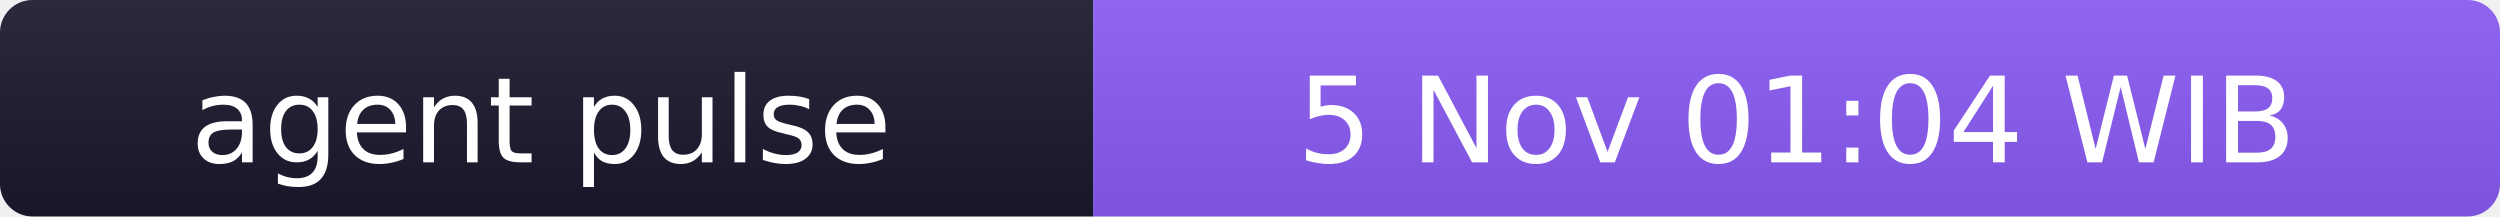
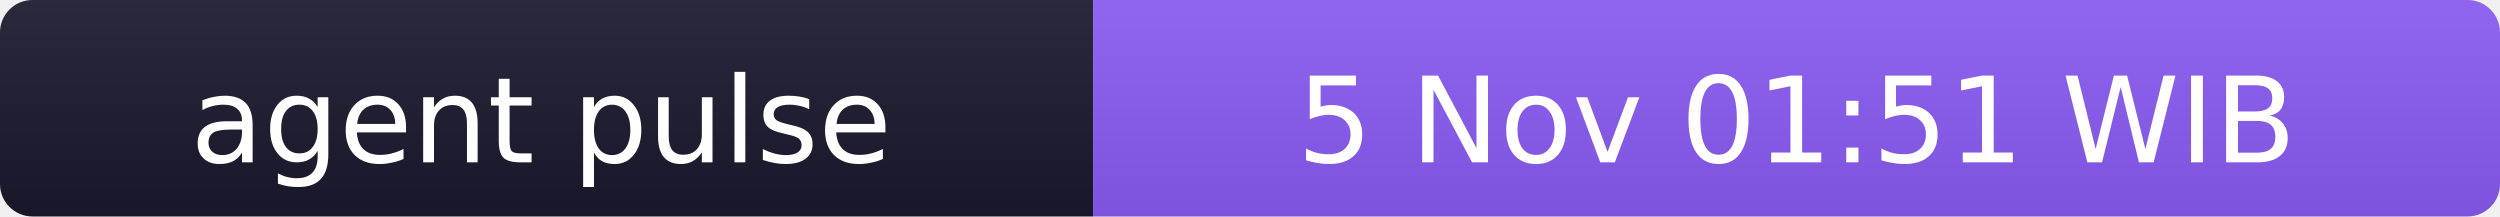
- <svg xmlns="http://www.w3.org/2000/svg" width="231" height="20" role="img" aria-label="agent pulse: 5 Nov 01:04 WIB">
+ <svg xmlns="http://www.w3.org/2000/svg" width="231" height="20" role="img" aria-label="agent pulse: 5 Nov 01:51 WIB">
  <linearGradient id="s" x2="0" y2="100%">
    <stop offset="0" stop-color="#bbb" stop-opacity=".1" />
    <stop offset="1" stop-opacity=".1" />
  </linearGradient>
  <clipPath id="r">
    <rect width="231" height="20" rx="3" fill="#fff" />
  </clipPath>
  <g clip-path="url(#r)">
    <rect width="101" height="20" fill="#1a1a2e" />
    <rect x="101" width="130" height="20" fill="#8b5cf6" />
    <rect width="231" height="20" fill="url(#s)" />
  </g>
  <g fill="#fff" text-anchor="middle" font-family="Verdana,Geneva,DejaVu Sans,sans-serif" font-size="11">
    <text x="50" y="15">agent pulse</text>
-     <text x="166" y="15">5 Nov 01:04 WIB</text>
+     <text x="166" y="15">5 Nov 01:51 WIB</text>
  </g>
</svg>
